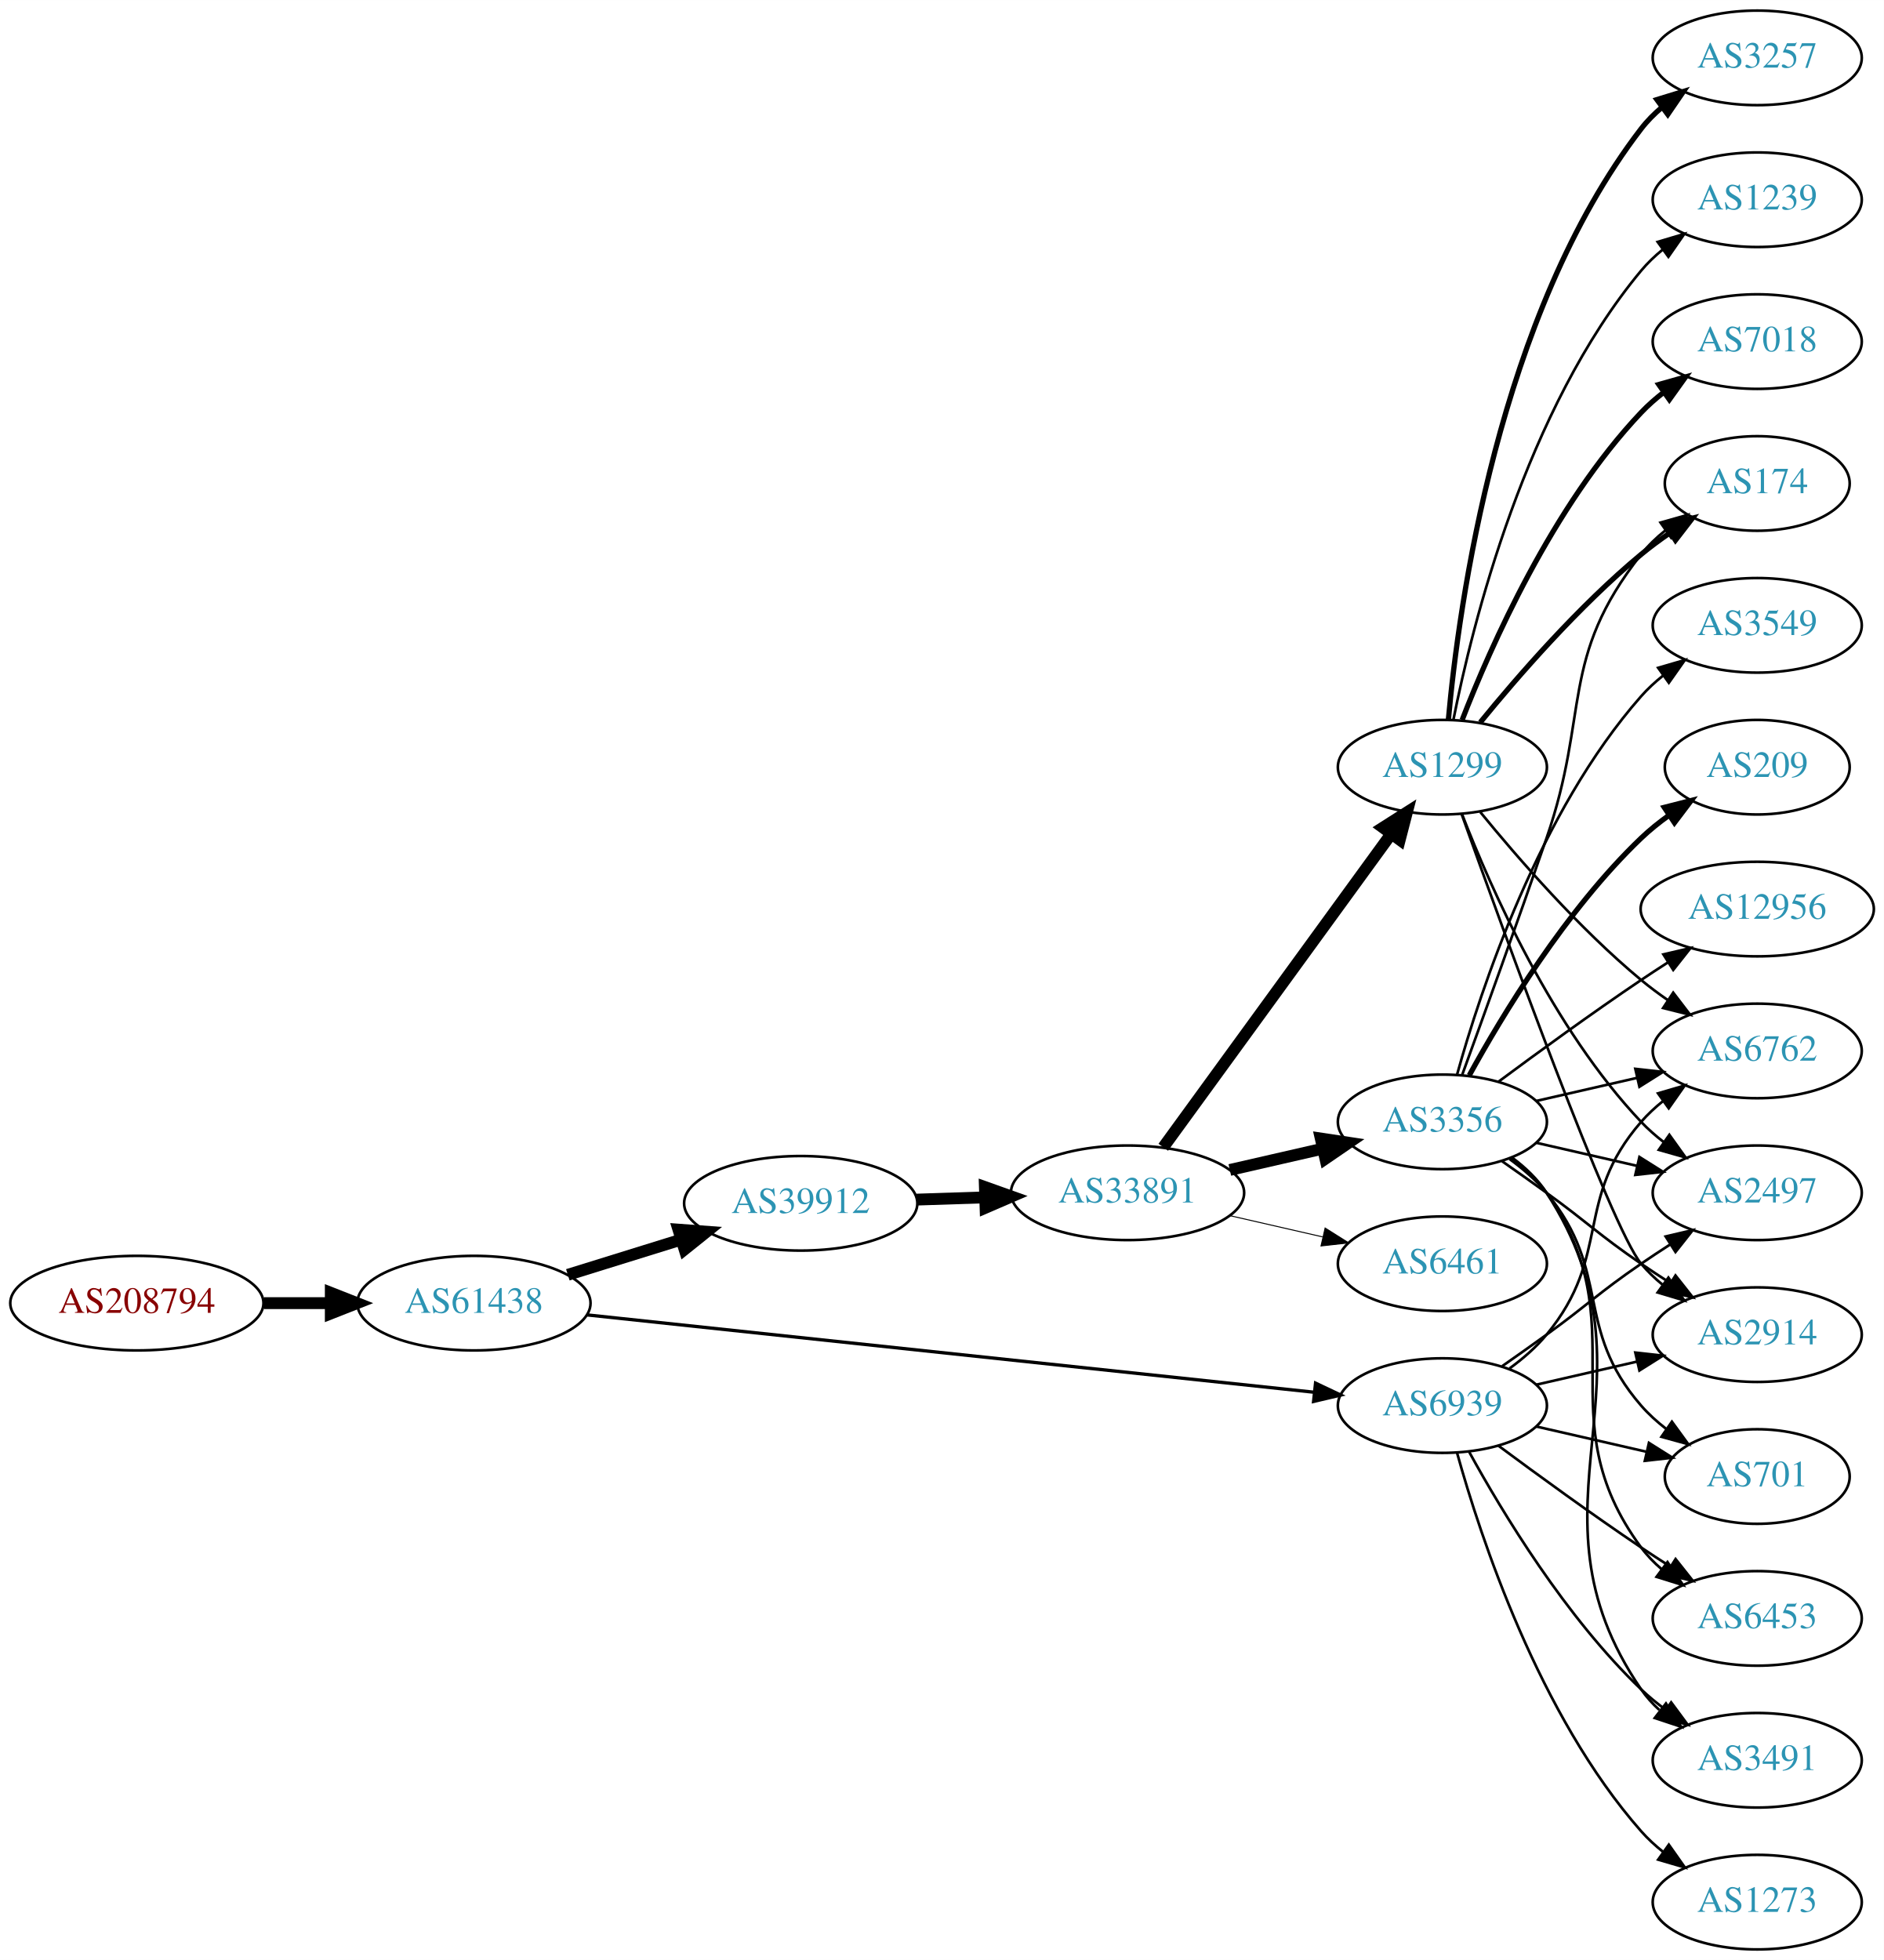
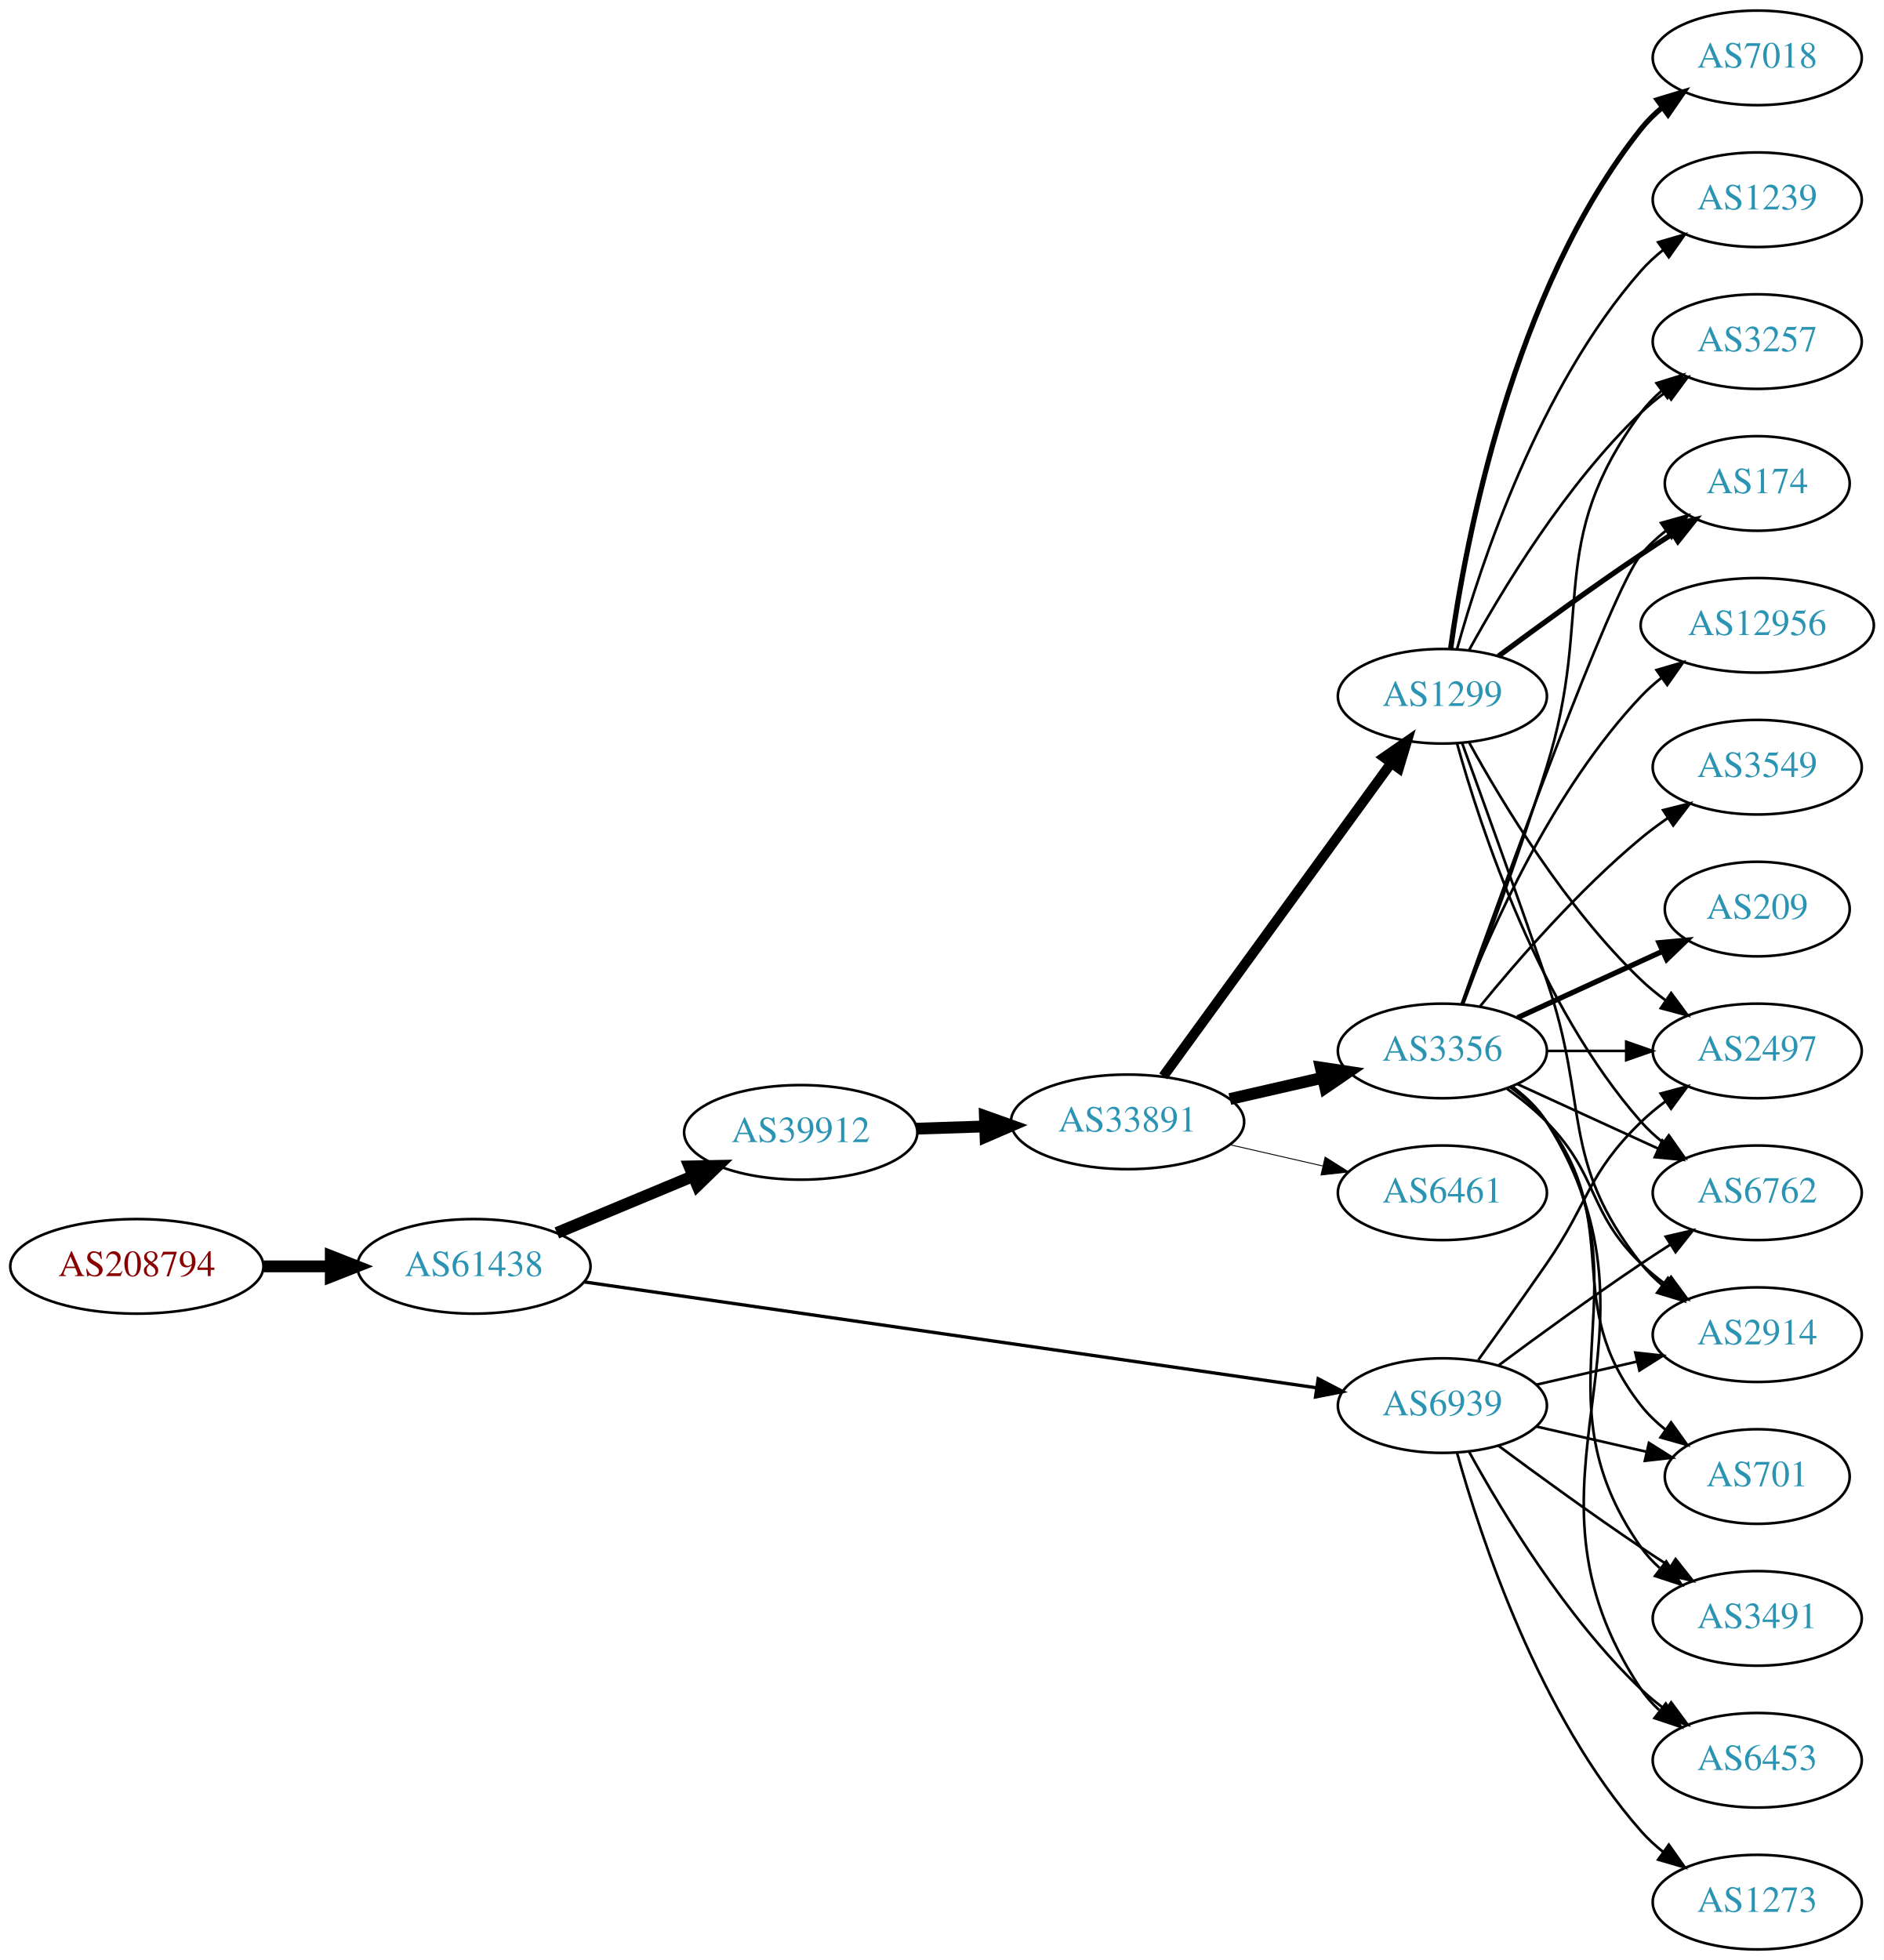
<svg xmlns="http://www.w3.org/2000/svg" xmlns:xlink="http://www.w3.org/1999/xlink" width="717pt" height="746pt" viewBox="0.00 0.00 717.05 746.00">
  <g id="graph0" class="graph" transform="scale(1 1) rotate(0) translate(4 742)">
    <polygon fill="white" stroke="none" points="-4,4 -4,-742 713.053,-742 713.053,4 -4,4" />
    <g id="node1" class="node">
      <g id="a_node1">
        <a xlink:href="/asn/208794" xlink:title="AS208794 ~ Wolfgang Michael Brandstaetter [AT]">
-           <ellipse fill="#ffffff" stroke="black" cx="48.096" cy="-246" rx="48.192" ry="18" />
-           <text text-anchor="middle" x="48.096" y="-242.3" font-family="Times,serif" font-size="14.00" fill="#880000">AS208794</text>
+           <ellipse fill="#ffffff" stroke="black" cx="48.096" cy="-260" rx="48.192" ry="18" />
+           <text text-anchor="middle" x="48.096" y="-256.3" font-family="Times,serif" font-size="14.00" fill="#880000">AS208794</text>
        </a>
      </g>
    </g>
    <g id="node2" class="node">
      <g id="a_node2">
        <a xlink:href="/asn/61438" xlink:title="AS61438 ~ ip-it consult GmbH [AT]">
-           <ellipse fill="#ffffff" stroke="black" cx="176.388" cy="-246" rx="44.393" ry="18" />
-           <text text-anchor="middle" x="176.388" y="-242.3" font-family="Times,serif" font-size="14.00" fill="#2c94b3">AS61438</text>
+           <ellipse fill="#ffffff" stroke="black" cx="176.388" cy="-260" rx="44.393" ry="18" />
+           <text text-anchor="middle" x="176.388" y="-256.3" font-family="Times,serif" font-size="14.00" fill="#2c94b3">AS61438</text>
        </a>
      </g>
    </g>
    <g id="edge1" class="edge">
-       <path fill="none" stroke="black" stroke-width="4.5" d="M96.481,-246C104.742,-246 113.386,-246 121.799,-246" />
-       <polygon fill="black" stroke="black" stroke-width="4.5" points="121.904,-249.938 131.904,-246 121.904,-242.063 121.904,-249.938" />
+       <path fill="none" stroke="black" stroke-width="4.5" d="M96.481,-260C104.742,-260 113.386,-260 121.799,-260" />
+       <polygon fill="black" stroke="black" stroke-width="4.5" points="121.904,-263.938 131.904,-260 121.904,-256.063 121.904,-263.938" />
    </g>
    <g id="node3" class="node">
      <g id="a_node3">
        <a xlink:href="/asn/39912" xlink:title="AS39912 ~ oja.at GmbH [AT]">
-           <ellipse fill="#ffffff" stroke="black" cx="300.78" cy="-284" rx="44.393" ry="18" />
-           <text text-anchor="middle" x="300.78" y="-280.3" font-family="Times,serif" font-size="14.00" fill="#2c94b3">AS39912</text>
+           <ellipse fill="#ffffff" stroke="black" cx="300.78" cy="-311" rx="44.393" ry="18" />
+           <text text-anchor="middle" x="300.78" y="-307.3" font-family="Times,serif" font-size="14.00" fill="#2c94b3">AS39912</text>
        </a>
      </g>
    </g>
    <g id="edge2" class="edge">
-       <path fill="none" stroke="black" stroke-width="4.5" d="M212.133,-256.788C225.57,-260.959 241.113,-265.785 255.346,-270.204" />
-       <polygon fill="black" stroke="black" stroke-width="4.5" points="254.23,-273.981 264.948,-273.185 256.565,-266.46 254.23,-273.981" />
+       <path fill="none" stroke="black" stroke-width="4.5" d="M207.957,-272.738C223.582,-279.249 242.797,-287.256 259.604,-294.259" />
+       <polygon fill="black" stroke="black" stroke-width="4.5" points="258.431,-298.036 269.176,-298.248 261.46,-290.767 258.431,-298.036" />
    </g>
    <g id="node4" class="node">
      <g id="a_node4">
        <a xlink:href="/asn/6939" xlink:title="AS6939 ~ Hurricane Electric LLC [US]">
          <ellipse fill="#ffffff" stroke="black" cx="545.014" cy="-207" rx="39.794" ry="18" />
          <text text-anchor="middle" x="545.014" y="-203.3" font-family="Times,serif" font-size="14.00" fill="#2c94b3">AS6939</text>
        </a>
      </g>
    </g>
    <g id="edge3" class="edge">
-       <path fill="none" stroke="black" stroke-width="1.26" d="M219.444,-241.526C288.105,-234.222 423.851,-219.782 496.118,-212.095" />
-       <polygon fill="black" stroke="black" stroke-width="1.26" points="496.731,-215.55 506.304,-211.011 495.99,-208.589 496.731,-215.55" />
+       <path fill="none" stroke="black" stroke-width="1.26" d="M218.377,-254.074C286.944,-244.162 424.496,-224.278 496.928,-213.807" />
+       <polygon fill="black" stroke="black" stroke-width="1.26" points="497.73,-217.227 507.126,-212.333 496.728,-210.299 497.73,-217.227" />
    </g>
    <g id="node5" class="node">
      <g id="a_node5">
        <a xlink:href="/asn/33891" xlink:title="AS33891 ~ CORE-BACKBONE GMBH GLOBAL NETWORK [DE]">
-           <ellipse fill="#ffffff" stroke="black" cx="425.172" cy="-288" rx="44.393" ry="18" />
-           <text text-anchor="middle" x="425.172" y="-284.3" font-family="Times,serif" font-size="14.00" fill="#2c94b3">AS33891</text>
+           <ellipse fill="#ffffff" stroke="black" cx="425.172" cy="-315" rx="44.393" ry="18" />
+           <text text-anchor="middle" x="425.172" y="-311.3" font-family="Times,serif" font-size="14.00" fill="#2c94b3">AS33891</text>
        </a>
      </g>
    </g>
    <g id="edge4" class="edge">
-       <path fill="none" stroke="black" stroke-width="4.5" d="M344.931,-285.41C353.34,-285.685 362.249,-285.976 370.939,-286.26" />
-       <polygon fill="black" stroke="black" stroke-width="4.5" points="370.875,-290.198 380.998,-286.589 371.132,-282.327 370.875,-290.198" />
+       <path fill="none" stroke="black" stroke-width="4.5" d="M344.931,-312.41C353.34,-312.685 362.249,-312.976 370.939,-313.26" />
+       <polygon fill="black" stroke="black" stroke-width="4.5" points="370.875,-317.198 380.998,-313.589 371.132,-309.327 370.875,-317.198" />
+     </g>
+     <g id="node10" class="node">
+       <g id="a_node10">
+         <a xlink:href="/asn/6762" xlink:title="AS6762 ~ TELECOM ITALIA SPARKLE S.p.A. [IT]">
+           <ellipse fill="#ffffff" stroke="black" cx="664.857" cy="-288" rx="39.794" ry="18" />
+           <text text-anchor="middle" x="664.857" y="-284.3" font-family="Times,serif" font-size="14.00" fill="#2c94b3">AS6762</text>
+         </a>
+       </g>
+     </g>
+     <g id="edge32" class="edge">
+       <path fill="none" stroke="black" d="M566.345,-222.277C581.207,-233.304 601.952,-248.407 620.661,-261 624.21,-263.389 627.96,-265.839 631.709,-268.242" />
+       <polygon fill="black" stroke="black" points="630.035,-271.325 640.357,-273.712 633.777,-265.409 630.035,-271.325" />
    </g>
    <g id="node12" class="node">
      <g id="a_node12">
+         <a xlink:href="/asn/2497" xlink:title="AS2497 ~ Internet Initiative Japan Inc. [JP]">
+           <ellipse fill="#ffffff" stroke="black" cx="664.857" cy="-342" rx="39.794" ry="18" />
+           <text text-anchor="middle" x="664.857" y="-338.3" font-family="Times,serif" font-size="14.00" fill="#2c94b3">AS2497</text>
+         </a>
+       </g>
+     </g>
+     <g id="edge26" class="edge">
+       <path fill="none" stroke="black" d="M558.694,-224.406C566.309,-234.937 576.142,-248.67 584.661,-261 601.057,-284.731 599.968,-294.906 620.661,-315 623.506,-317.763 626.68,-320.386 629.98,-322.834" />
+       <polygon fill="black" stroke="black" points="628.097,-325.786 638.328,-328.538 632.045,-320.006 628.097,-325.786" />
+     </g>
+     <g id="node15" class="node">
+       <g id="a_node15">
        <a xlink:href="/asn/2914" xlink:title="AS2914 ~ NTT America, Inc. [US]">
          <ellipse fill="#ffffff" stroke="black" cx="664.857" cy="-234" rx="39.794" ry="18" />
          <text text-anchor="middle" x="664.857" y="-230.3" font-family="Times,serif" font-size="14.00" fill="#2c94b3">AS2914</text>
        </a>
      </g>
    </g>
-     <g id="edge29" class="edge">
+     <g id="edge30" class="edge">
      <path fill="none" stroke="black" d="M580.734,-214.955C592.734,-217.704 606.354,-220.825 619.047,-223.733" />
      <polygon fill="black" stroke="black" points="618.45,-227.187 628.979,-226.009 620.013,-220.364 618.45,-227.187" />
    </g>
-     <g id="node13" class="node">
-       <g id="a_node13">
-         <a xlink:href="/asn/6762" xlink:title="AS6762 ~ TELECOM ITALIA SPARKLE S.p.A. [IT]">
-           <ellipse fill="#ffffff" stroke="black" cx="664.857" cy="-342" rx="39.794" ry="18" />
-           <text text-anchor="middle" x="664.857" y="-338.3" font-family="Times,serif" font-size="14.00" fill="#2c94b3">AS6762</text>
-         </a>
-       </g>
-     </g>
-     <g id="edge25" class="edge">
-       <path fill="none" stroke="black" d="M570.595,-221.156C575.689,-224.872 580.703,-229.201 584.661,-234 609.726,-264.394 594.827,-285.258 620.661,-315 623.126,-317.838 625.963,-320.477 628.98,-322.906" />
-       <polygon fill="black" stroke="black" points="627.091,-325.858 637.258,-328.836 631.167,-320.167 627.091,-325.858" />
-     </g>
-     <g id="node15" class="node">
-       <g id="a_node15">
-         <a xlink:href="/asn/2497" xlink:title="AS2497 ~ Internet Initiative Japan Inc. [JP]">
-           <ellipse fill="#ffffff" stroke="black" cx="664.857" cy="-288" rx="39.794" ry="18" />
-           <text text-anchor="middle" x="664.857" y="-284.3" font-family="Times,serif" font-size="14.00" fill="#2c94b3">AS2497</text>
-         </a>
-       </g>
-     </g>
-     <g id="edge30" class="edge">
-       <path fill="none" stroke="black" d="M567.771,-222.009C573.306,-225.879 579.225,-230.064 584.661,-234 600.861,-245.729 604.166,-249.689 620.661,-261 624.189,-263.419 627.927,-265.889 631.668,-268.302" />
-       <polygon fill="black" stroke="black" points="629.989,-271.382 640.308,-273.784 633.739,-265.472 629.989,-271.382" />
-     </g>
-     <g id="node18" class="node">
-       <g id="a_node18">
-         <a xlink:href="/asn/3491" xlink:title="AS3491 ~ PCCW Global, Inc. [US]">
+     <g id="node19" class="node">
+       <g id="a_node19">
+         <a xlink:href="/asn/6453" xlink:title="AS6453 ~ TATA COMMUNICATIONS (AMERICA) INC [US]">
          <ellipse fill="#ffffff" stroke="black" cx="664.857" cy="-72" rx="39.794" ry="18" />
-           <text text-anchor="middle" x="664.857" y="-68.3" font-family="Times,serif" font-size="14.00" fill="#2c94b3">AS3491</text>
-         </a>
-       </g>
-     </g>
-     <g id="edge31" class="edge">
+           <text text-anchor="middle" x="664.857" y="-68.3" font-family="Times,serif" font-size="14.00" fill="#2c94b3">AS6453</text>
+         </a>
+       </g>
+     </g>
+     <g id="edge27" class="edge">
      <path fill="none" stroke="black" d="M555.256,-189.287C567.801,-166.439 591.978,-126.389 620.661,-99 623.529,-96.261 626.718,-93.653 630.027,-91.215" />
      <polygon fill="black" stroke="black" points="632.09,-94.044 638.386,-85.523 628.151,-88.258 632.09,-94.044" />
    </g>
-     <g id="node19" class="node">
-       <g id="a_node19">
+     <g id="node20" class="node">
+       <g id="a_node20">
        <a xlink:href="/asn/701" xlink:title="AS701 ~ UUNET [US]">
          <ellipse fill="#ffffff" stroke="black" cx="664.857" cy="-180" rx="35.194" ry="18" />
          <text text-anchor="middle" x="664.857" y="-176.3" font-family="Times,serif" font-size="14.00" fill="#2c94b3">AS701</text>
        </a>
      </g>
    </g>
-     <g id="edge26" class="edge">
+     <g id="edge28" class="edge">
      <path fill="none" stroke="black" d="M580.734,-199.045C593.826,-196.045 608.848,-192.604 622.489,-189.478" />
      <polygon fill="black" stroke="black" points="623.631,-192.807 632.596,-187.162 622.067,-185.984 623.631,-192.807" />
    </g>
    <g id="node21" class="node">
      <g id="a_node21">
-         <a xlink:href="/asn/6453" xlink:title="AS6453 ~ TATA COMMUNICATIONS (AMERICA) INC [US]">
+         <a xlink:href="/asn/3491" xlink:title="AS3491 ~ PCCW Global, Inc. [US]">
          <ellipse fill="#ffffff" stroke="black" cx="664.857" cy="-126" rx="39.794" ry="18" />
-           <text text-anchor="middle" x="664.857" y="-122.3" font-family="Times,serif" font-size="14.00" fill="#2c94b3">AS6453</text>
-         </a>
-       </g>
-     </g>
-     <g id="edge28" class="edge">
+           <text text-anchor="middle" x="664.857" y="-122.3" font-family="Times,serif" font-size="14.00" fill="#2c94b3">AS3491</text>
+         </a>
+       </g>
+     </g>
+     <g id="edge31" class="edge">
      <path fill="none" stroke="black" d="M566.345,-191.723C581.207,-180.696 601.952,-165.593 620.661,-153 624.21,-150.611 627.96,-148.161 631.709,-145.758" />
      <polygon fill="black" stroke="black" points="633.777,-148.591 640.357,-140.288 630.035,-142.675 633.777,-148.591" />
    </g>
    <g id="node22" class="node">
      <g id="a_node22">
        <a xlink:href="/asn/1273" xlink:title="AS1273 ~ Vodafone Group PLC [EU]">
          <ellipse fill="#ffffff" stroke="black" cx="664.857" cy="-18" rx="39.794" ry="18" />
          <text text-anchor="middle" x="664.857" y="-14.3" font-family="Times,serif" font-size="14.00" fill="#2c94b3">AS1273</text>
        </a>
      </g>
    </g>
-     <g id="edge27" class="edge">
+     <g id="edge29" class="edge">
      <path fill="none" stroke="black" d="M550.587,-189.054C559.493,-157.005 581.777,-89.158 620.661,-45 623.145,-42.179 625.995,-39.551 629.02,-37.129" />
      <polygon fill="black" stroke="black" points="631.206,-39.869 637.309,-31.209 627.138,-34.172 631.206,-39.869" />
    </g>
    <g id="node6" class="node">
      <g id="a_node6">
-         <a xlink:href="/asn/1299" xlink:title="AS1299 ~ Telia Carrier [EU]">
-           <ellipse fill="#ffffff" stroke="black" cx="545.014" cy="-450" rx="39.794" ry="18" />
-           <text text-anchor="middle" x="545.014" y="-446.3" font-family="Times,serif" font-size="14.00" fill="#2c94b3">AS1299</text>
+         <a xlink:href="/asn/3356" xlink:title="AS3356 ~ Level 3 Parent, LLC [US]">
+           <ellipse fill="#ffffff" stroke="black" cx="545.014" cy="-342" rx="39.794" ry="18" />
+           <text text-anchor="middle" x="545.014" y="-338.3" font-family="Times,serif" font-size="14.00" fill="#2c94b3">AS3356</text>
        </a>
      </g>
    </g>
    <g id="edge5" class="edge">
-       <path fill="none" stroke="black" stroke-width="4.5" d="M438.783,-305.337C459.604,-333.96 501.266,-391.233 525.455,-424.486" />
-       <polygon fill="black" stroke="black" stroke-width="4.5" points="522.427,-427.017 531.494,-432.788 528.796,-422.385 522.427,-427.017" />
+       <path fill="none" stroke="black" stroke-width="4.5" d="M464.107,-323.692C475.347,-326.267 487.76,-329.111 499.383,-331.774" />
+       <polygon fill="black" stroke="black" stroke-width="4.5" points="498.718,-335.661 509.345,-334.057 500.477,-327.985 498.718,-335.661" />
    </g>
    <g id="node7" class="node">
      <g id="a_node7">
-         <a xlink:href="/asn/3356" xlink:title="AS3356 ~ Level 3 Parent, LLC [US]">
-           <ellipse fill="#ffffff" stroke="black" cx="545.014" cy="-315" rx="39.794" ry="18" />
-           <text text-anchor="middle" x="545.014" y="-311.3" font-family="Times,serif" font-size="14.00" fill="#2c94b3">AS3356</text>
+         <a xlink:href="/asn/6461" xlink:title="AS6461 ~ ZAYO-6461 [US]">
+           <ellipse fill="#ffffff" stroke="black" cx="545.014" cy="-288" rx="39.794" ry="18" />
+           <text text-anchor="middle" x="545.014" y="-284.3" font-family="Times,serif" font-size="14.00" fill="#2c94b3">AS6461</text>
        </a>
      </g>
    </g>
    <g id="edge6" class="edge">
-       <path fill="none" stroke="black" stroke-width="4.5" d="M464.107,-296.692C475.347,-299.267 487.76,-302.111 499.383,-304.774" />
-       <polygon fill="black" stroke="black" stroke-width="4.5" points="498.718,-308.661 509.345,-307.057 500.477,-300.985 498.718,-308.661" />
+       <path fill="none" stroke="black" stroke-width="0.346" d="M464.107,-306.308C475.347,-303.733 487.76,-300.889 499.383,-298.226" />
+       <polygon fill="black" stroke="black" stroke-width="0.346" points="500.379,-301.588 509.345,-295.943 498.816,-294.765 500.379,-301.588" />
    </g>
    <g id="node8" class="node">
      <g id="a_node8">
-         <a xlink:href="/asn/6461" xlink:title="AS6461 ~ ZAYO-6461 [US]">
-           <ellipse fill="#ffffff" stroke="black" cx="545.014" cy="-261" rx="39.794" ry="18" />
-           <text text-anchor="middle" x="545.014" y="-257.3" font-family="Times,serif" font-size="14.00" fill="#2c94b3">AS6461</text>
+         <a xlink:href="/asn/1299" xlink:title="AS1299 ~ Telia Carrier [EU]">
+           <ellipse fill="#ffffff" stroke="black" cx="545.014" cy="-477" rx="39.794" ry="18" />
+           <text text-anchor="middle" x="545.014" y="-473.3" font-family="Times,serif" font-size="14.00" fill="#2c94b3">AS1299</text>
        </a>
      </g>
    </g>
    <g id="edge7" class="edge">
-       <path fill="none" stroke="black" stroke-width="0.375" d="M464.107,-279.308C475.347,-276.733 487.76,-273.889 499.383,-271.226" />
-       <polygon fill="black" stroke="black" stroke-width="0.375" points="500.379,-274.588 509.345,-268.943 498.816,-267.765 500.379,-274.588" />
+       <path fill="none" stroke="black" stroke-width="3.808" d="M438.783,-332.337C459.604,-360.96 501.266,-418.233 525.455,-451.486" />
+       <polygon fill="black" stroke="black" stroke-width="3.808" points="522.781,-453.76 531.494,-459.788 528.442,-449.642 522.781,-453.76" />
    </g>
    <g id="node9" class="node">
      <g id="a_node9">
+         <a xlink:href="/asn/3257" xlink:title="AS3257 ~ GTT [DE]">
+           <ellipse fill="#ffffff" stroke="black" cx="664.857" cy="-612" rx="39.794" ry="18" />
+           <text text-anchor="middle" x="664.857" y="-608.3" font-family="Times,serif" font-size="14.00" fill="#2c94b3">AS3257</text>
+         </a>
+       </g>
+     </g>
+     <g id="edge25" class="edge">
+       <path fill="none" stroke="black" d="M552.901,-359.809C561.012,-381.094 574.647,-417.869 584.661,-450 603.138,-509.284 583.758,-535.059 620.661,-585 622.895,-588.023 625.577,-590.786 628.498,-593.293" />
+       <polygon fill="black" stroke="black" points="626.524,-596.186 636.642,-599.331 630.693,-590.563 626.524,-596.186" />
+     </g>
+     <g id="edge17" class="edge">
+       <path fill="none" stroke="black" d="M573.643,-329.339C589.6,-322.027 609.871,-312.739 627.154,-304.819" />
+       <polygon fill="black" stroke="black" points="628.768,-307.929 636.401,-300.581 625.852,-301.565 628.768,-307.929" />
+     </g>
+     <g id="node11" class="node">
+       <g id="a_node11">
        <a xlink:href="/asn/174" xlink:title="AS174 ~ Cogent Communications [US]">
          <ellipse fill="#ffffff" stroke="black" cx="664.857" cy="-558" rx="35.194" ry="18" />
          <text text-anchor="middle" x="664.857" y="-554.3" font-family="Times,serif" font-size="14.00" fill="#2c94b3">AS174</text>
        </a>
      </g>
    </g>
+     <g id="edge24" class="edge">
+       <path fill="none" stroke="black" d="M552.345,-359.86C568.185,-404.267 609.094,-517.103 620.661,-531 623.398,-534.288 626.643,-537.298 630.106,-540.017" />
+       <polygon fill="black" stroke="black" points="628.241,-542.983 638.447,-545.827 632.242,-537.239 628.241,-542.983" />
+     </g>
+     <g id="edge20" class="edge">
+       <path fill="none" stroke="black" d="M584.927,-342C594.48,-342 604.83,-342 614.793,-342" />
+       <polygon fill="black" stroke="black" points="614.985,-345.5 624.985,-342 614.985,-338.5 614.985,-345.5" />
+     </g>
+     <g id="edge21" class="edge">
+       <path fill="none" stroke="black" d="M569.608,-327.611C574.864,-323.852 580.196,-319.563 584.661,-315 604.833,-294.383 599.968,-281.094 620.661,-261 623.506,-258.237 626.68,-255.614 629.98,-253.166" />
+       <polygon fill="black" stroke="black" points="632.045,-255.994 638.328,-247.462 628.097,-250.214 632.045,-255.994" />
+     </g>
+     <g id="node16" class="node">
+       <g id="a_node16">
+         <a xlink:href="/asn/209" xlink:title="AS209 ~ CenturyLink Communications, LLC [US]">
+           <ellipse fill="#ffffff" stroke="black" cx="664.857" cy="-396" rx="35.194" ry="18" />
+           <text text-anchor="middle" x="664.857" y="-392.3" font-family="Times,serif" font-size="14.00" fill="#2c94b3">AS209</text>
+         </a>
+       </g>
+     </g>
+     <g id="edge15" class="edge">
+       <path fill="none" stroke="black" stroke-width="2" d="M573.643,-354.661C590.059,-362.183 611.041,-371.798 628.638,-379.861" />
+       <polygon fill="black" stroke="black" stroke-width="2" points="627.466,-383.174 638.015,-384.158 630.382,-376.811 627.466,-383.174" />
+     </g>
+     <g id="node17" class="node">
+       <g id="a_node17">
+         <a xlink:href="/asn/12956" xlink:title="AS12956 ~ TELXIUS [ES]">
+           <ellipse fill="#ffffff" stroke="black" cx="664.857" cy="-504" rx="44.393" ry="18" />
+           <text text-anchor="middle" x="664.857" y="-500.3" font-family="Times,serif" font-size="14.00" fill="#2c94b3">AS12956</text>
+         </a>
+       </g>
+     </g>
+     <g id="edge16" class="edge">
+       <path fill="none" stroke="black" d="M552.537,-359.994C563.288,-387.728 586.945,-441.429 620.661,-477 623.045,-479.515 625.711,-481.893 628.518,-484.117" />
+       <polygon fill="black" stroke="black" points="626.511,-486.985 636.679,-489.961 630.587,-481.293 626.511,-486.985" />
+     </g>
+     <g id="node18" class="node">
+       <g id="a_node18">
+         <a xlink:href="/asn/3549" xlink:title="AS3549 ~ Level 3 Parent, LLC [US]">
+           <ellipse fill="#ffffff" stroke="black" cx="664.857" cy="-450" rx="39.794" ry="18" />
+           <text text-anchor="middle" x="664.857" y="-446.3" font-family="Times,serif" font-size="14.00" fill="#2c94b3">AS3549</text>
+         </a>
+       </g>
+     </g>
+     <g id="edge18" class="edge">
+       <path fill="none" stroke="black" d="M559.433,-359.065C573.548,-376.375 596.963,-403.345 620.661,-423 623.877,-425.668 627.378,-428.27 630.948,-430.741" />
+       <polygon fill="black" stroke="black" points="629.026,-433.666 639.305,-436.236 632.872,-427.817 629.026,-433.666" />
+     </g>
+     <g id="edge19" class="edge">
+       <path fill="none" stroke="black" d="M571.54,-328.528C576.586,-324.777 581.341,-320.26 584.661,-315 636.611,-232.7 566.623,-179.944 620.661,-99 622.576,-96.131 624.91,-93.51 627.491,-91.128" />
+       <polygon fill="black" stroke="black" points="630.042,-93.579 635.803,-84.687 625.754,-88.046 630.042,-93.579" />
+     </g>
+     <g id="edge22" class="edge">
+       <path fill="none" stroke="black" d="M570.945,-328.118C576.021,-324.389 580.939,-319.984 584.661,-315 614.932,-274.458 589.362,-246.754 620.661,-207 623.307,-203.639 626.496,-200.583 629.928,-197.839" />
+       <polygon fill="black" stroke="black" points="632.066,-200.614 638.234,-192 628.04,-194.887 632.066,-200.614" />
+     </g>
+     <g id="edge23" class="edge">
+       <path fill="none" stroke="black" d="M571.333,-328.393C576.389,-324.649 581.201,-320.169 584.661,-315 625.685,-253.706 578.082,-213.225 620.661,-153 622.652,-150.184 625.039,-147.599 627.655,-145.24" />
+       <polygon fill="black" stroke="black" points="630.208,-147.694 636.023,-138.838 625.954,-142.135 630.208,-147.694" />
+     </g>
    <g id="edge8" class="edge">
-       <path fill="none" stroke="black" stroke-width="2" d="M559.433,-467.065C573.548,-484.375 596.963,-511.345 620.661,-531 624.124,-533.872 627.917,-536.669 631.771,-539.308" />
-       <polygon fill="black" stroke="black" stroke-width="2" points="629.914,-542.275 640.204,-544.797 633.732,-536.408 629.914,-542.275" />
-     </g>
-     <g id="node10" class="node">
-       <g id="a_node10">
+       <path fill="none" stroke="black" d="M555.256,-494.713C567.801,-517.561 591.978,-557.611 620.661,-585 623.529,-587.739 626.718,-590.347 630.027,-592.785" />
+       <polygon fill="black" stroke="black" points="628.151,-595.742 638.386,-598.477 632.09,-589.956 628.151,-595.742" />
+     </g>
+     <g id="edge9" class="edge">
+       <path fill="none" stroke="black" d="M550.587,-459.054C559.493,-427.005 581.777,-359.158 620.661,-315 623.145,-312.179 625.995,-309.551 629.02,-307.129" />
+       <polygon fill="black" stroke="black" points="631.206,-309.869 637.309,-301.209 627.138,-304.172 631.206,-309.869" />
+     </g>
+     <g id="edge10" class="edge">
+       <path fill="none" stroke="black" stroke-width="2" d="M566.345,-492.277C581.207,-503.304 601.952,-518.407 620.661,-531 624.478,-533.569 628.528,-536.21 632.559,-538.786" />
+       <polygon fill="black" stroke="black" stroke-width="2" points="630.928,-541.895 641.253,-544.271 634.663,-535.975 630.928,-541.895" />
+     </g>
+     <g id="edge11" class="edge">
+       <path fill="none" stroke="black" d="M555.256,-459.287C567.801,-436.439 591.978,-396.389 620.661,-369 623.529,-366.261 626.718,-363.653 630.027,-361.215" />
+       <polygon fill="black" stroke="black" points="632.09,-364.044 638.386,-355.523 628.151,-358.258 632.09,-364.044" />
+     </g>
+     <g id="node13" class="node">
+       <g id="a_node13">
+         <a xlink:href="/asn/7018" xlink:title="AS7018 ~ AT&amp;T Services, Inc. [US]">
+           <ellipse fill="#ffffff" stroke="black" cx="664.857" cy="-720" rx="39.794" ry="18" />
+           <text text-anchor="middle" x="664.857" y="-716.3" font-family="Times,serif" font-size="14.00" fill="#2c94b3">AS7018</text>
+         </a>
+       </g>
+     </g>
+     <g id="edge12" class="edge">
+       <path fill="none" stroke="black" stroke-width="2" d="M548.154,-495.17C553.654,-534.974 571.479,-631.233 620.661,-693 623.002,-695.94 625.757,-698.649 628.722,-701.121" />
+       <polygon fill="black" stroke="black" stroke-width="2" points="626.788,-704.042 636.929,-707.11 630.915,-698.388 626.788,-704.042" />
+     </g>
+     <g id="node14" class="node">
+       <g id="a_node14">
        <a xlink:href="/asn/1239" xlink:title="AS1239 ~ Sprint [US]">
          <ellipse fill="#ffffff" stroke="black" cx="664.857" cy="-666" rx="39.794" ry="18" />
          <text text-anchor="middle" x="664.857" y="-662.3" font-family="Times,serif" font-size="14.00" fill="#2c94b3">AS1239</text>
        </a>
      </g>
    </g>
-     <g id="edge9" class="edge">
-       <path fill="none" stroke="black" d="M549.213,-468.073C556.376,-504.141 576.651,-586.125 620.661,-639 623.065,-641.889 625.862,-644.563 628.854,-647.013" />
-       <polygon fill="black" stroke="black" points="626.943,-649.95 637.097,-652.973 631.044,-644.277 626.943,-649.95" />
-     </g>
-     <g id="node11" class="node">
-       <g id="a_node11">
-         <a xlink:href="/asn/7018" xlink:title="AS7018 ~ AT&amp;T Services, Inc. [US]">
-           <ellipse fill="#ffffff" stroke="black" cx="664.857" cy="-612" rx="39.794" ry="18" />
-           <text text-anchor="middle" x="664.857" y="-608.3" font-family="Times,serif" font-size="14.00" fill="#2c94b3">AS7018</text>
-         </a>
-       </g>
-     </g>
-     <g id="edge10" class="edge">
-       <path fill="none" stroke="black" stroke-width="2" d="M552.537,-467.994C563.288,-495.728 586.945,-549.429 620.661,-585 623.247,-587.728 626.164,-590.294 629.232,-592.677" />
-       <polygon fill="black" stroke="black" stroke-width="2" points="627.386,-595.658 637.581,-598.543 631.411,-589.93 627.386,-595.658" />
-     </g>
-     <g id="edge11" class="edge">
-       <path fill="none" stroke="black" d="M552.345,-432.14C568.185,-387.733 609.094,-274.897 620.661,-261 623.065,-258.111 625.862,-255.437 628.854,-252.987" />
-       <polygon fill="black" stroke="black" points="631.044,-255.723 637.097,-247.027 626.943,-250.05 631.044,-255.723" />
-     </g>
-     <g id="edge12" class="edge">
-       <path fill="none" stroke="black" d="M559.433,-432.935C573.548,-415.625 596.963,-388.655 620.661,-369 623.877,-366.332 627.378,-363.73 630.948,-361.259" />
-       <polygon fill="black" stroke="black" points="632.872,-364.183 639.305,-355.764 629.026,-358.334 632.872,-364.183" />
-     </g>
-     <g id="node14" class="node">
-       <g id="a_node14">
-         <a xlink:href="/asn/3257" xlink:title="AS3257 ~ GTT [DE]">
-           <ellipse fill="#ffffff" stroke="black" cx="664.857" cy="-720" rx="39.794" ry="18" />
-           <text text-anchor="middle" x="664.857" y="-716.3" font-family="Times,serif" font-size="14.00" fill="#2c94b3">AS3257</text>
-         </a>
-       </g>
-     </g>
    <g id="edge13" class="edge">
-       <path fill="none" stroke="black" stroke-width="2" d="M547.298,-468.117C551.197,-511.332 566.214,-622.131 620.661,-693 622.951,-695.981 625.671,-698.716 628.615,-701.205" />
-       <polygon fill="black" stroke="black" stroke-width="2" points="626.662,-704.113 636.791,-707.218 630.809,-698.473 626.662,-704.113" />
+       <path fill="none" stroke="black" d="M550.587,-494.946C559.493,-526.995 581.777,-594.842 620.661,-639 623.145,-641.821 625.995,-644.449 629.02,-646.871" />
+       <polygon fill="black" stroke="black" points="627.138,-649.828 637.309,-652.791 631.206,-644.131 627.138,-649.828" />
    </g>
    <g id="edge14" class="edge">
-       <path fill="none" stroke="black" d="M552.537,-432.006C563.288,-404.272 586.945,-350.571 620.661,-315 623.247,-312.272 626.164,-309.706 629.232,-307.323" />
-       <polygon fill="black" stroke="black" points="631.411,-310.07 637.581,-301.457 627.386,-304.342 631.411,-310.07" />
-     </g>
-     <g id="edge24" class="edge">
-       <path fill="none" stroke="black" d="M552.563,-332.921C560.348,-354.312 573.669,-391.19 584.661,-423 601.185,-470.822 589.362,-491.246 620.661,-531 623.307,-534.361 626.496,-537.417 629.928,-540.161" />
-       <polygon fill="black" stroke="black" points="628.04,-543.113 638.234,-546 632.066,-537.386 628.04,-543.113" />
-     </g>
-     <g id="edge20" class="edge">
-       <path fill="none" stroke="black" d="M567.771,-299.991C573.306,-296.121 579.225,-291.936 584.661,-288 600.861,-276.271 604.166,-272.311 620.661,-261 624.189,-258.581 627.927,-256.111 631.668,-253.698" />
-       <polygon fill="black" stroke="black" points="633.739,-256.528 640.308,-248.216 629.989,-250.618 633.739,-256.528" />
-     </g>
-     <g id="edge19" class="edge">
-       <path fill="none" stroke="black" d="M580.734,-322.955C592.734,-325.704 606.354,-328.825 619.047,-331.733" />
-       <polygon fill="black" stroke="black" points="618.45,-335.187 628.979,-334.009 620.013,-328.364 618.45,-335.187" />
-     </g>
-     <g id="edge17" class="edge">
-       <path fill="none" stroke="black" d="M580.734,-307.045C592.734,-304.296 606.354,-301.175 619.047,-298.267" />
-       <polygon fill="black" stroke="black" points="620.013,-301.636 628.979,-295.991 618.45,-294.813 620.013,-301.636" />
-     </g>
-     <g id="node16" class="node">
-       <g id="a_node16">
-         <a xlink:href="/asn/12956" xlink:title="AS12956 ~ TELXIUS [ES]">
-           <ellipse fill="#ffffff" stroke="black" cx="664.857" cy="-396" rx="44.393" ry="18" />
-           <text text-anchor="middle" x="664.857" y="-392.3" font-family="Times,serif" font-size="14.00" fill="#2c94b3">AS12956</text>
-         </a>
-       </g>
-     </g>
-     <g id="edge15" class="edge">
-       <path fill="none" stroke="black" d="M566.345,-330.277C581.207,-341.304 601.952,-356.407 620.661,-369 623.951,-371.215 627.414,-373.482 630.888,-375.715" />
-       <polygon fill="black" stroke="black" points="629.136,-378.748 639.455,-381.148 632.885,-372.837 629.136,-378.748" />
-     </g>
-     <g id="node17" class="node">
-       <g id="a_node17">
-         <a xlink:href="/asn/3549" xlink:title="AS3549 ~ Level 3 Parent, LLC [US]">
-           <ellipse fill="#ffffff" stroke="black" cx="664.857" cy="-504" rx="39.794" ry="18" />
-           <text text-anchor="middle" x="664.857" y="-500.3" font-family="Times,serif" font-size="14.00" fill="#2c94b3">AS3549</text>
-         </a>
-       </g>
-     </g>
-     <g id="edge16" class="edge">
-       <path fill="none" stroke="black" d="M550.587,-332.946C559.493,-364.995 581.777,-432.842 620.661,-477 623.145,-479.821 625.995,-482.449 629.02,-484.871" />
-       <polygon fill="black" stroke="black" points="627.138,-487.828 637.309,-490.791 631.206,-482.131 627.138,-487.828" />
-     </g>
-     <g id="edge18" class="edge">
-       <path fill="none" stroke="black" d="M571.451,-301.47C576.501,-297.722 581.28,-293.221 584.661,-288 631.136,-216.222 572.365,-169.566 620.661,-99 622.609,-96.154 624.966,-93.548 627.562,-91.176" />
-       <polygon fill="black" stroke="black" points="630.114,-93.628 635.898,-84.751 625.841,-88.083 630.114,-93.628" />
-     </g>
-     <g id="edge21" class="edge">
-       <path fill="none" stroke="black" d="M570.595,-300.844C575.689,-297.128 580.703,-292.799 584.661,-288 609.726,-257.606 594.827,-236.742 620.661,-207 623.466,-203.77 626.754,-200.797 630.241,-198.098" />
-       <polygon fill="black" stroke="black" points="632.376,-200.878 638.608,-192.31 628.393,-195.121 632.376,-200.878" />
-     </g>
-     <g id="node20" class="node">
-       <g id="a_node20">
-         <a xlink:href="/asn/209" xlink:title="AS209 ~ CenturyLink Communications, LLC [US]">
-           <ellipse fill="#ffffff" stroke="black" cx="664.857" cy="-450" rx="35.194" ry="18" />
-           <text text-anchor="middle" x="664.857" y="-446.3" font-family="Times,serif" font-size="14.00" fill="#2c94b3">AS209</text>
-         </a>
-       </g>
-     </g>
-     <g id="edge22" class="edge">
-       <path fill="none" stroke="black" stroke-width="2" d="M555.256,-332.713C567.801,-355.561 591.978,-395.611 620.661,-423 623.915,-426.107 627.582,-429.046 631.368,-431.76" />
-       <polygon fill="black" stroke="black" stroke-width="2" points="629.471,-434.701 639.736,-437.322 633.346,-428.872 629.471,-434.701" />
-     </g>
-     <g id="edge23" class="edge">
-       <path fill="none" stroke="black" d="M571.174,-301.284C576.238,-297.545 581.093,-293.096 584.661,-288 620.274,-237.131 583.758,-202.941 620.661,-153 622.895,-149.977 625.577,-147.214 628.498,-144.707" />
-       <polygon fill="black" stroke="black" points="630.693,-147.437 636.642,-138.669 626.524,-141.814 630.693,-147.437" />
+       <path fill="none" stroke="black" d="M552.563,-459.079C560.348,-437.688 573.669,-400.81 584.661,-369 601.185,-321.178 589.362,-300.754 620.661,-261 622.986,-258.047 625.73,-255.33 628.689,-252.853" />
+       <polygon fill="black" stroke="black" points="630.882,-255.585 636.885,-246.855 626.748,-249.936 630.882,-255.585" />
    </g>
  </g>
</svg>
